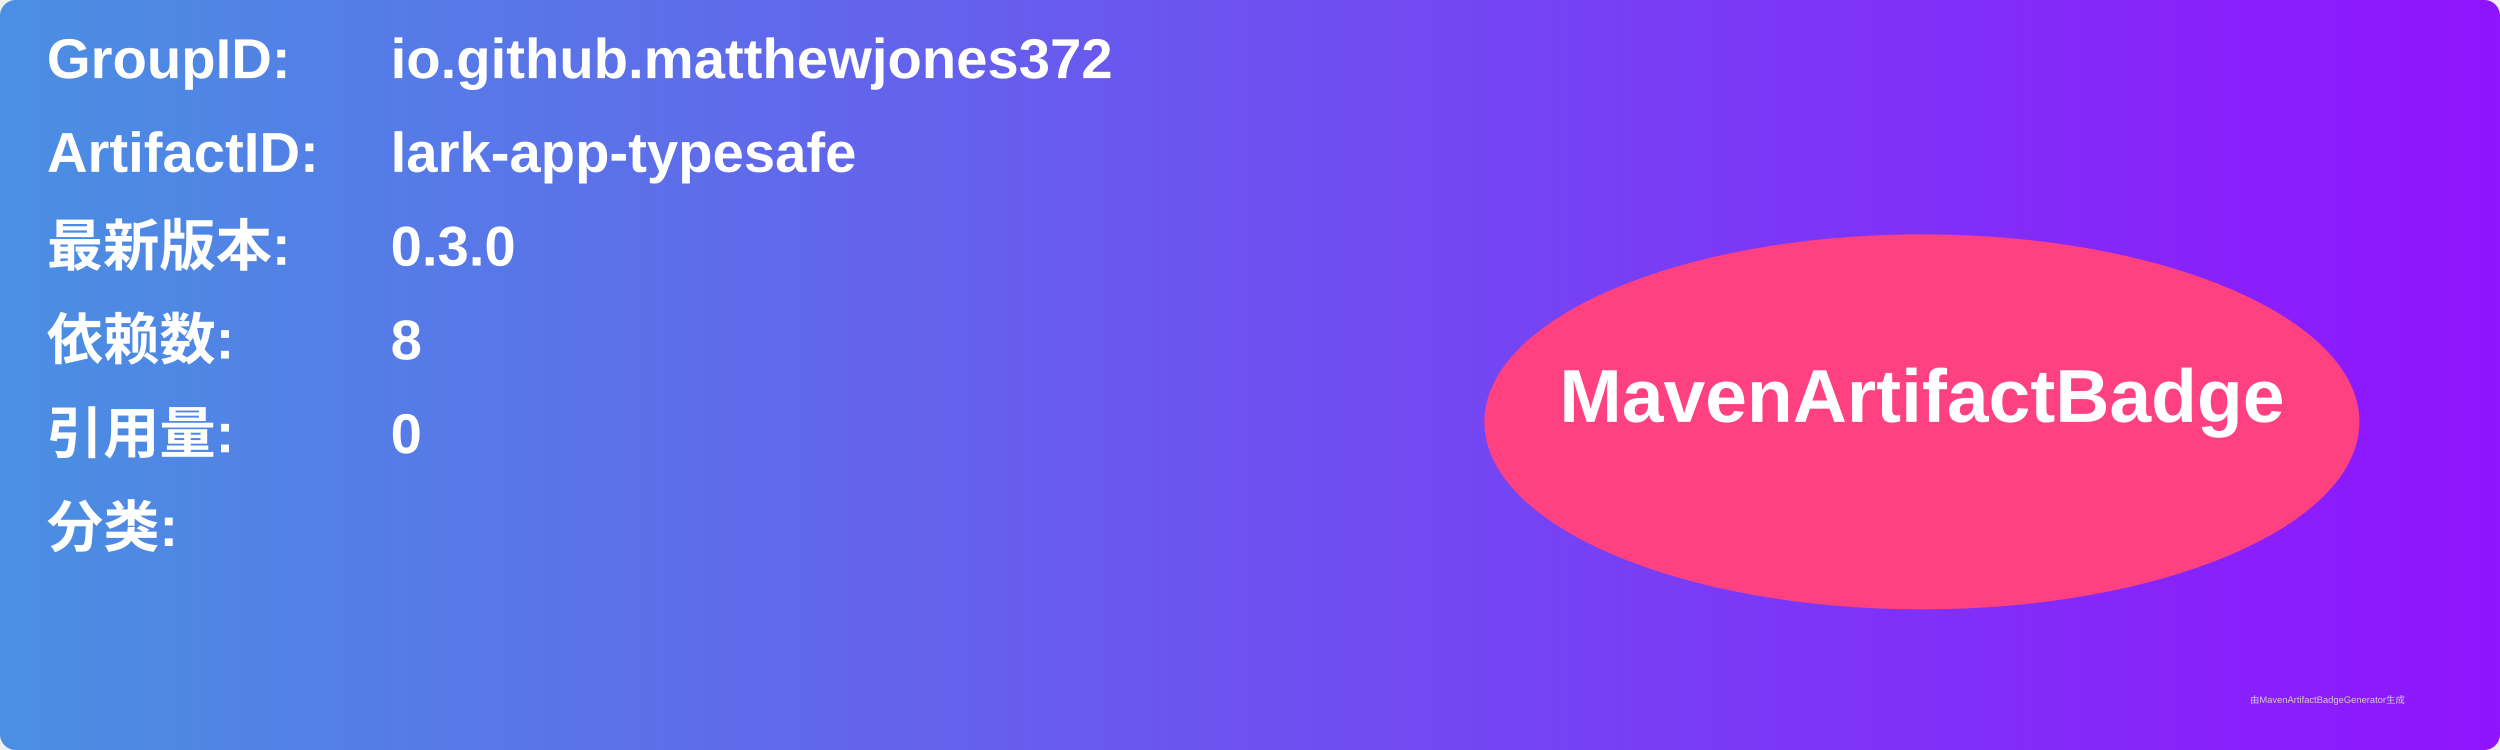
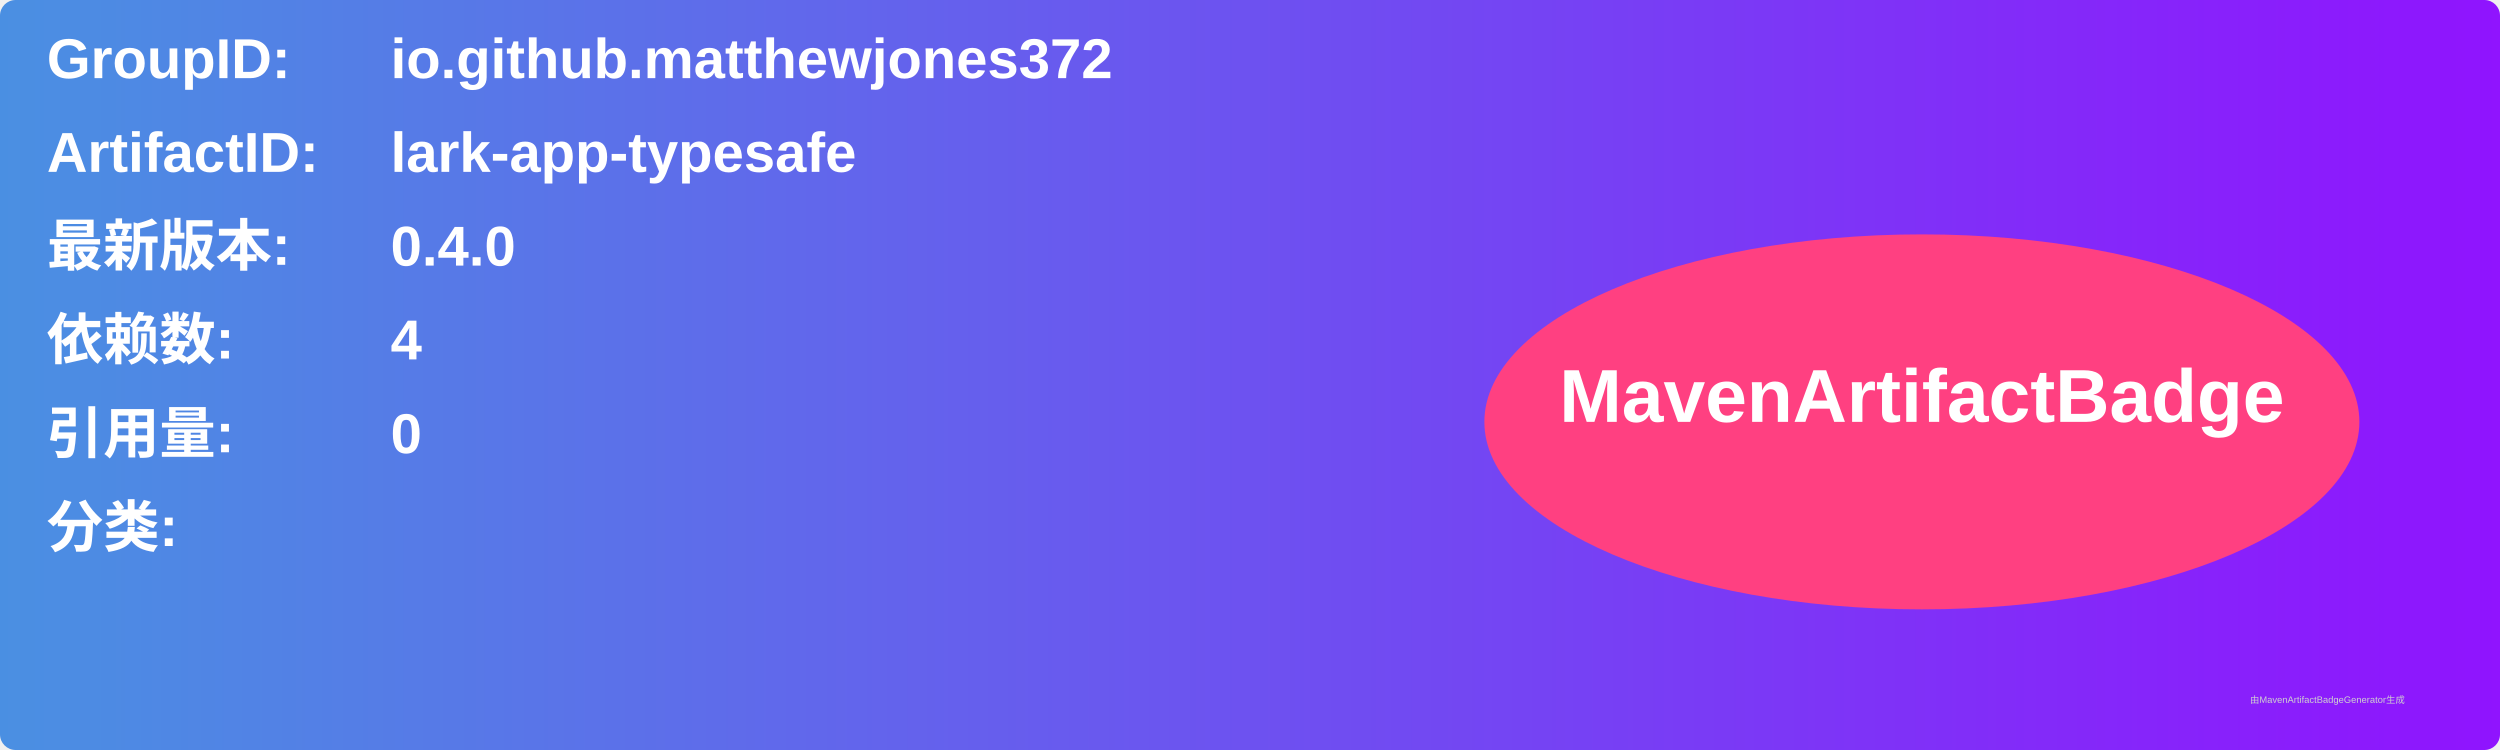
<svg xmlns="http://www.w3.org/2000/svg" width="800" height="240" viewBox="0 0 800 240">
  <linearGradient id="grad" x1="0%" y1="0%" x2="100%" y2="0%">
    <stop offset="0%" stop-color="#4a90e2" />
    <stop offset="100%" stop-color="#9013fe" />
  </linearGradient>
  <rect width="100%" height="100%" rx="5" ry="5" fill="url(#grad)" />
  <g transform="translate(15, 15)">
    <text x="0" y="10" font-family="Arial" font-size="18" fill="white" font-weight="bold" width="260">GroupID:</text>
    <text x="110" y="10" font-family="Arial" font-size="18" fill="white" font-weight="bold" width="460">io.github.matthewjones372</text>
    <text x="0" y="40" font-family="Arial" font-size="18" fill="white" font-weight="bold" width="260">ArtifactID:</text>
    <text x="110" y="40" font-family="Arial" font-size="18" fill="white" font-weight="bold" width="460">lark-app-typesafe</text>
    <text x="0" y="70" font-family="Arial" font-size="18" fill="white" font-weight="bold">最新版本:</text>
    <text x="110" y="70" font-family="Arial" font-size="18" fill="white" font-weight="bold">
-       <tspan font-weight="bold">0.3.0</tspan>
+       <tspan font-weight="bold">0.4.0</tspan>
    </text>
    <text x="0" y="100" font-family="Arial" font-size="18" fill="white" font-weight="bold">依赖数: </text>
    <text x="110" y="100" font-family="Arial" font-size="18" fill="white">
-       <tspan font-weight="bold">8</tspan>
+       <tspan font-weight="bold">4</tspan>
    </text>
    <text x="0" y="130" font-family="Arial" font-size="18" fill="white" font-weight="bold">引用量: </text>
    <text x="110" y="130" font-family="Arial" font-size="18" fill="white">
      <tspan font-weight="bold">0</tspan>
    </text>
    <text x="0" y="160" font-family="Arial" font-size="18" fill="white" font-weight="bold">分类:</text>
    <text x="10" y="190" font-family="Arial" font-size="10" fill="white">
      <tspan font-weight="bold" />
    </text>
    <ellipse cx="600" cy="120" rx="140" ry="60" fill="#ff4081" />
    <text x="600" y="120" text-anchor="middle" font-family="Arial" font-size="24" fill="white" font-weight="bold">MavenArtifactBadge</text>
  </g>
  <text x="720" y="225" font-family="Arial" font-size="3" fill="#d0d0d0">由MavenArtifactBadgeGenerator生成</text>
</svg>
